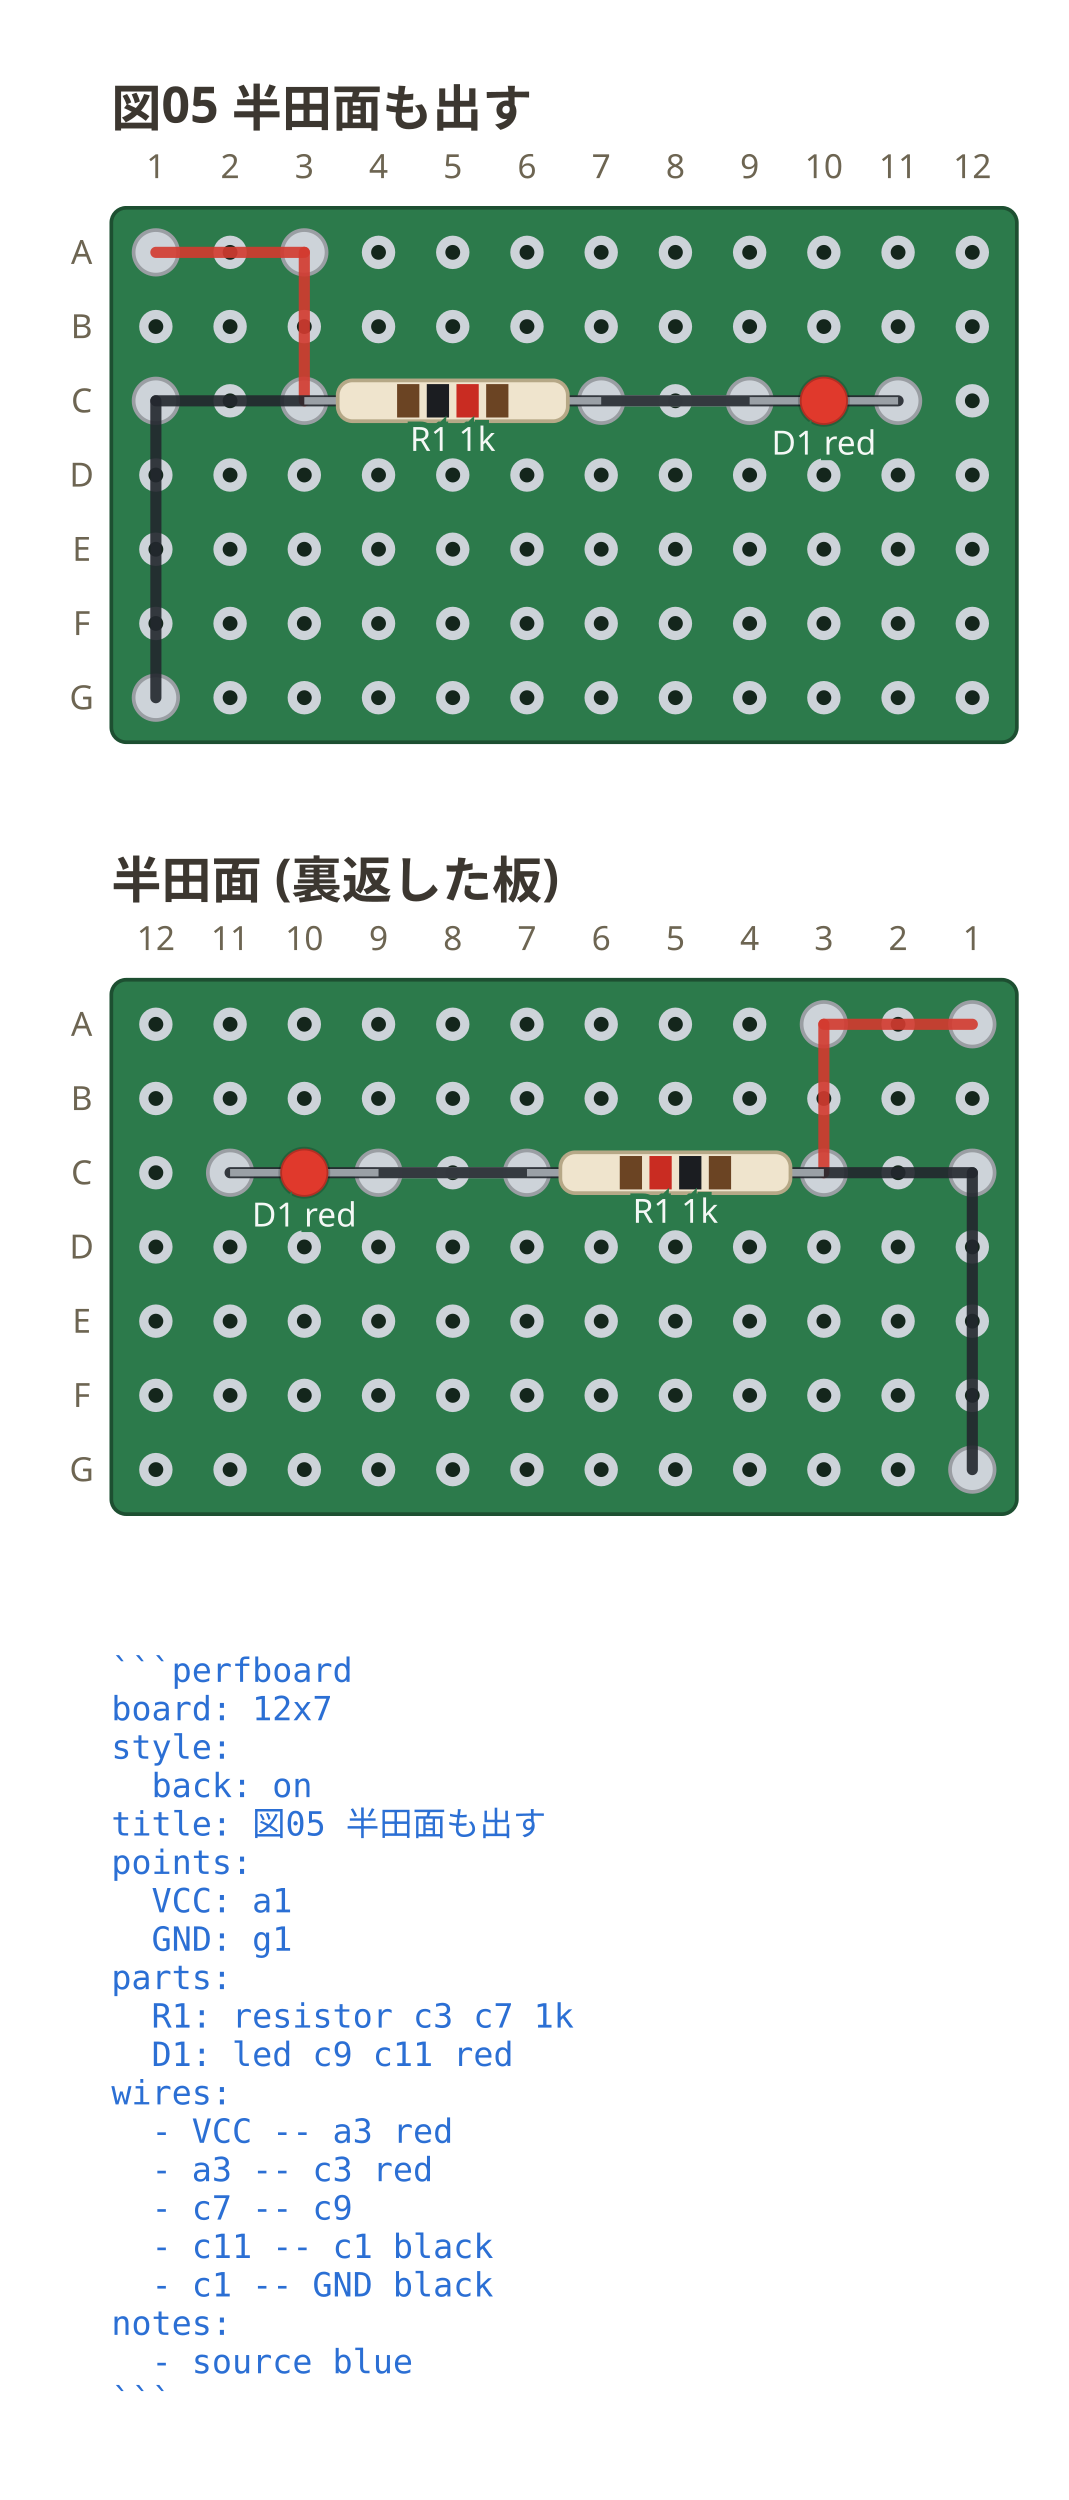
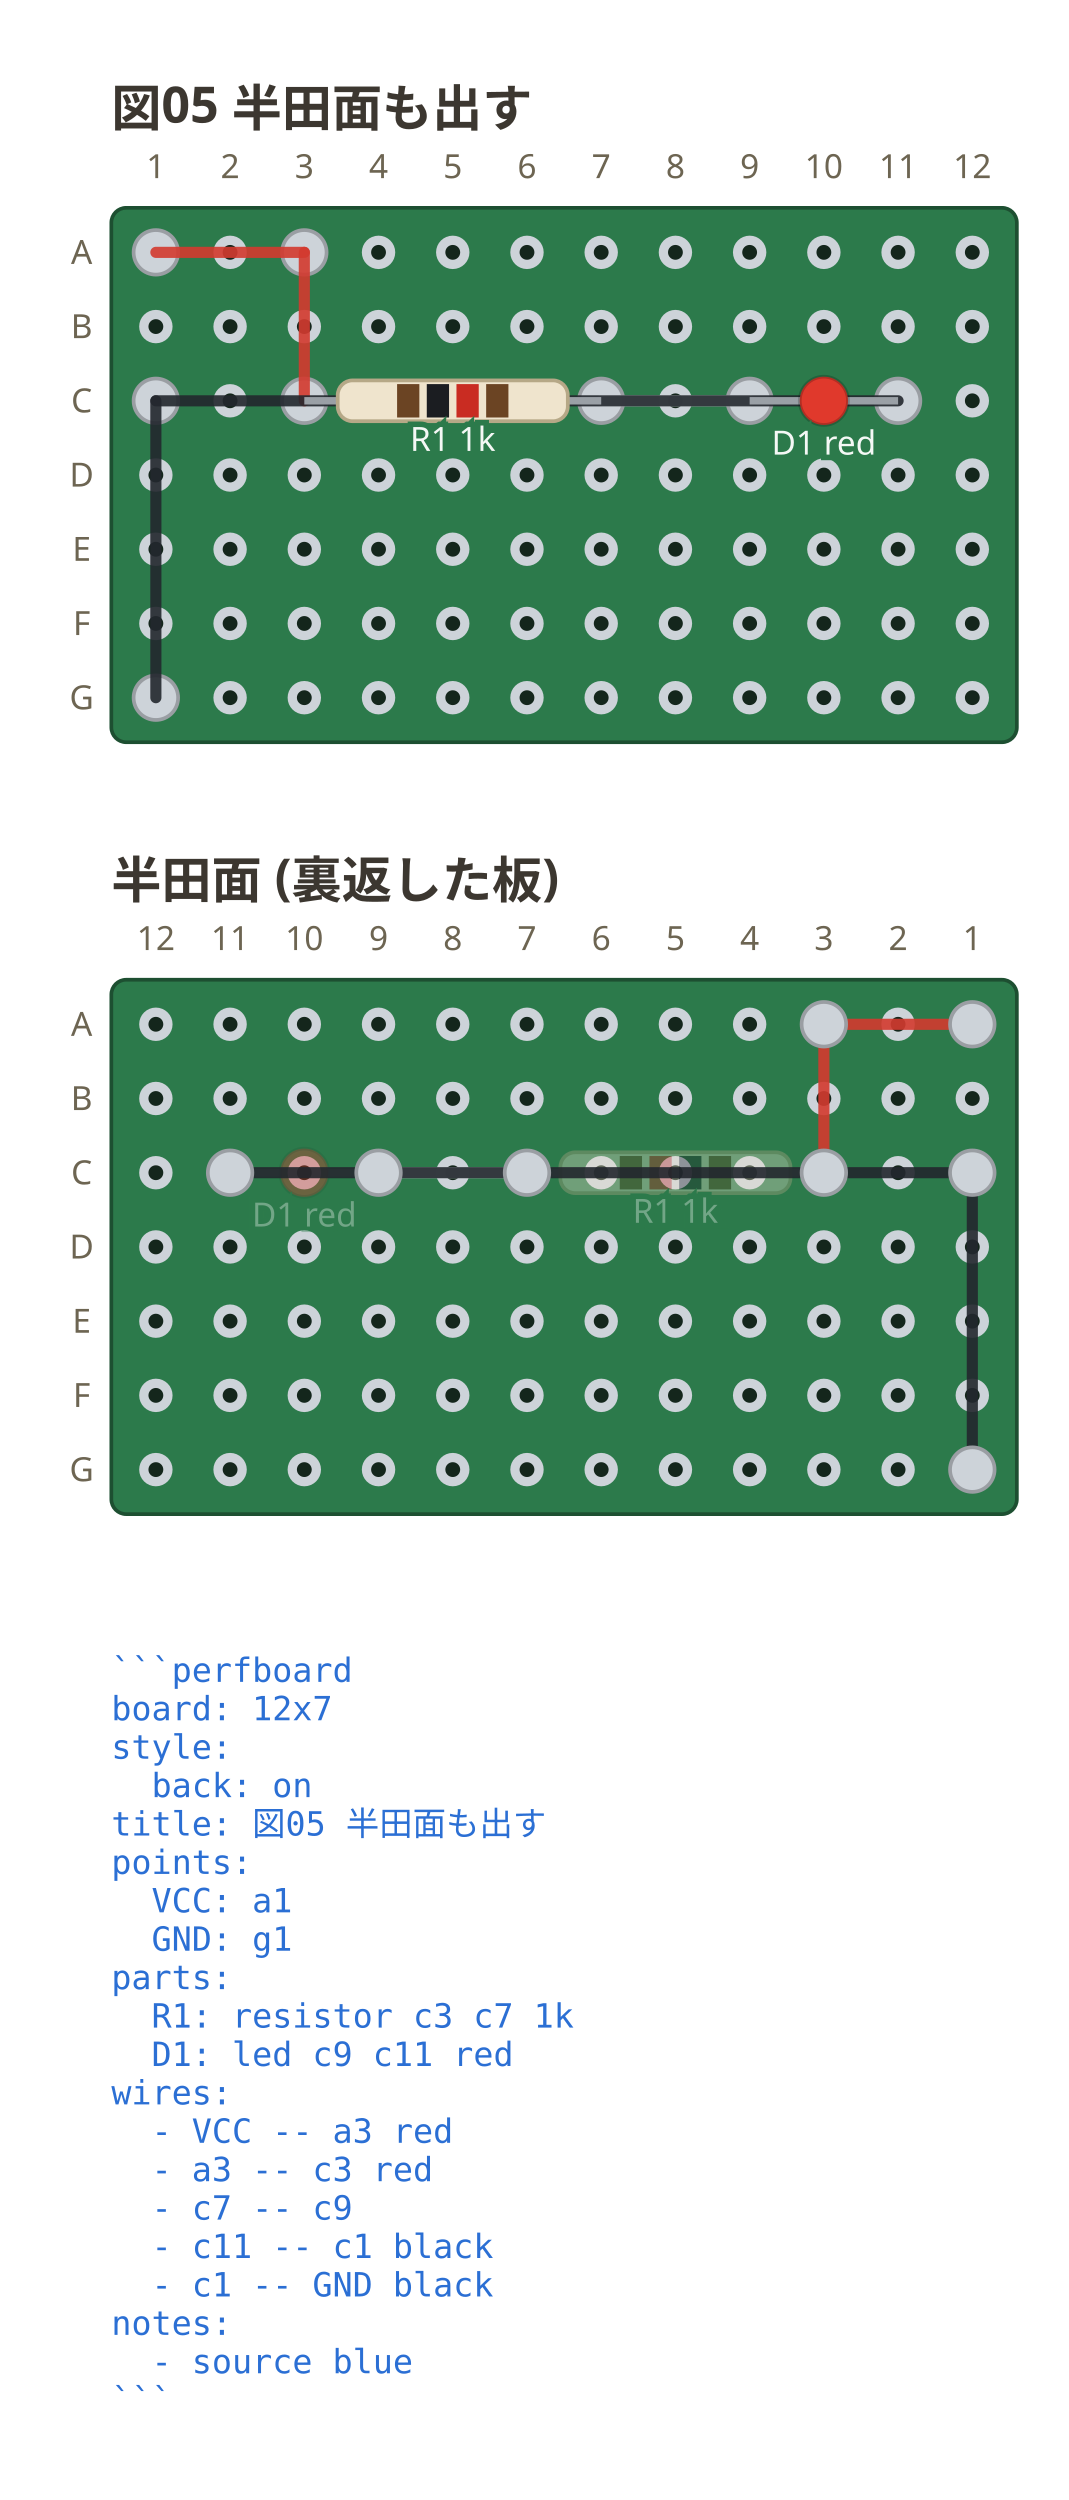
<svg xmlns="http://www.w3.org/2000/svg" viewBox="0 0 288 673.65" width="288" height="673.65" data-perfboard-fence="0.1.0" role="img">
  <text x="30" y="34" text-anchor="start" font-family="ui-sans-serif, system-ui, sans-serif" fill="#3c3730" font-size="13.5" font-weight="600">図05 半田面も出す</text>
  <rect x="30" y="56" width="244" height="144" rx="4" fill="#2c7a4b" stroke="#1d4f31" stroke-width="1" />
  <circle cx="42" cy="68" r="3.25" fill="#14261c" stroke="#cdd3d9" stroke-width="2.5" />
  <circle cx="62" cy="68" r="3.25" fill="#14261c" stroke="#cdd3d9" stroke-width="2.5" />
  <circle cx="82" cy="68" r="3.25" fill="#14261c" stroke="#cdd3d9" stroke-width="2.5" />
  <circle cx="102" cy="68" r="3.25" fill="#14261c" stroke="#cdd3d9" stroke-width="2.5" />
  <circle cx="122" cy="68" r="3.25" fill="#14261c" stroke="#cdd3d9" stroke-width="2.5" />
  <circle cx="142" cy="68" r="3.25" fill="#14261c" stroke="#cdd3d9" stroke-width="2.5" />
  <circle cx="162" cy="68" r="3.25" fill="#14261c" stroke="#cdd3d9" stroke-width="2.5" />
  <circle cx="182" cy="68" r="3.25" fill="#14261c" stroke="#cdd3d9" stroke-width="2.5" />
  <circle cx="202" cy="68" r="3.25" fill="#14261c" stroke="#cdd3d9" stroke-width="2.5" />
  <circle cx="222" cy="68" r="3.25" fill="#14261c" stroke="#cdd3d9" stroke-width="2.5" />
  <circle cx="242" cy="68" r="3.25" fill="#14261c" stroke="#cdd3d9" stroke-width="2.5" />
  <circle cx="262" cy="68" r="3.25" fill="#14261c" stroke="#cdd3d9" stroke-width="2.5" />
  <circle cx="42" cy="88" r="3.25" fill="#14261c" stroke="#cdd3d9" stroke-width="2.5" />
  <circle cx="62" cy="88" r="3.25" fill="#14261c" stroke="#cdd3d9" stroke-width="2.5" />
  <circle cx="82" cy="88" r="3.25" fill="#14261c" stroke="#cdd3d9" stroke-width="2.5" />
  <circle cx="102" cy="88" r="3.25" fill="#14261c" stroke="#cdd3d9" stroke-width="2.5" />
  <circle cx="122" cy="88" r="3.25" fill="#14261c" stroke="#cdd3d9" stroke-width="2.5" />
  <circle cx="142" cy="88" r="3.25" fill="#14261c" stroke="#cdd3d9" stroke-width="2.5" />
  <circle cx="162" cy="88" r="3.25" fill="#14261c" stroke="#cdd3d9" stroke-width="2.5" />
  <circle cx="182" cy="88" r="3.25" fill="#14261c" stroke="#cdd3d9" stroke-width="2.5" />
  <circle cx="202" cy="88" r="3.25" fill="#14261c" stroke="#cdd3d9" stroke-width="2.5" />
  <circle cx="222" cy="88" r="3.25" fill="#14261c" stroke="#cdd3d9" stroke-width="2.5" />
  <circle cx="242" cy="88" r="3.25" fill="#14261c" stroke="#cdd3d9" stroke-width="2.5" />
  <circle cx="262" cy="88" r="3.25" fill="#14261c" stroke="#cdd3d9" stroke-width="2.5" />
  <circle cx="42" cy="108" r="3.25" fill="#14261c" stroke="#cdd3d9" stroke-width="2.5" />
  <circle cx="62" cy="108" r="3.25" fill="#14261c" stroke="#cdd3d9" stroke-width="2.5" />
  <circle cx="82" cy="108" r="3.25" fill="#14261c" stroke="#cdd3d9" stroke-width="2.5" />
  <circle cx="102" cy="108" r="3.25" fill="#14261c" stroke="#cdd3d9" stroke-width="2.5" />
  <circle cx="122" cy="108" r="3.25" fill="#14261c" stroke="#cdd3d9" stroke-width="2.5" />
  <circle cx="142" cy="108" r="3.25" fill="#14261c" stroke="#cdd3d9" stroke-width="2.5" />
  <circle cx="162" cy="108" r="3.25" fill="#14261c" stroke="#cdd3d9" stroke-width="2.5" />
  <circle cx="182" cy="108" r="3.25" fill="#14261c" stroke="#cdd3d9" stroke-width="2.5" />
  <circle cx="202" cy="108" r="3.25" fill="#14261c" stroke="#cdd3d9" stroke-width="2.5" />
  <circle cx="222" cy="108" r="3.25" fill="#14261c" stroke="#cdd3d9" stroke-width="2.5" />
  <circle cx="242" cy="108" r="3.25" fill="#14261c" stroke="#cdd3d9" stroke-width="2.5" />
  <circle cx="262" cy="108" r="3.25" fill="#14261c" stroke="#cdd3d9" stroke-width="2.5" />
  <circle cx="42" cy="128" r="3.25" fill="#14261c" stroke="#cdd3d9" stroke-width="2.5" />
  <circle cx="62" cy="128" r="3.25" fill="#14261c" stroke="#cdd3d9" stroke-width="2.5" />
  <circle cx="82" cy="128" r="3.25" fill="#14261c" stroke="#cdd3d9" stroke-width="2.5" />
  <circle cx="102" cy="128" r="3.25" fill="#14261c" stroke="#cdd3d9" stroke-width="2.5" />
  <circle cx="122" cy="128" r="3.25" fill="#14261c" stroke="#cdd3d9" stroke-width="2.5" />
  <circle cx="142" cy="128" r="3.25" fill="#14261c" stroke="#cdd3d9" stroke-width="2.5" />
  <circle cx="162" cy="128" r="3.25" fill="#14261c" stroke="#cdd3d9" stroke-width="2.5" />
  <circle cx="182" cy="128" r="3.25" fill="#14261c" stroke="#cdd3d9" stroke-width="2.5" />
  <circle cx="202" cy="128" r="3.25" fill="#14261c" stroke="#cdd3d9" stroke-width="2.5" />
  <circle cx="222" cy="128" r="3.25" fill="#14261c" stroke="#cdd3d9" stroke-width="2.5" />
  <circle cx="242" cy="128" r="3.25" fill="#14261c" stroke="#cdd3d9" stroke-width="2.5" />
  <circle cx="262" cy="128" r="3.25" fill="#14261c" stroke="#cdd3d9" stroke-width="2.5" />
  <circle cx="42" cy="148" r="3.25" fill="#14261c" stroke="#cdd3d9" stroke-width="2.5" />
  <circle cx="62" cy="148" r="3.25" fill="#14261c" stroke="#cdd3d9" stroke-width="2.5" />
  <circle cx="82" cy="148" r="3.25" fill="#14261c" stroke="#cdd3d9" stroke-width="2.5" />
  <circle cx="102" cy="148" r="3.25" fill="#14261c" stroke="#cdd3d9" stroke-width="2.5" />
  <circle cx="122" cy="148" r="3.25" fill="#14261c" stroke="#cdd3d9" stroke-width="2.5" />
  <circle cx="142" cy="148" r="3.25" fill="#14261c" stroke="#cdd3d9" stroke-width="2.5" />
  <circle cx="162" cy="148" r="3.25" fill="#14261c" stroke="#cdd3d9" stroke-width="2.5" />
  <circle cx="182" cy="148" r="3.25" fill="#14261c" stroke="#cdd3d9" stroke-width="2.5" />
  <circle cx="202" cy="148" r="3.25" fill="#14261c" stroke="#cdd3d9" stroke-width="2.5" />
  <circle cx="222" cy="148" r="3.25" fill="#14261c" stroke="#cdd3d9" stroke-width="2.5" />
  <circle cx="242" cy="148" r="3.25" fill="#14261c" stroke="#cdd3d9" stroke-width="2.5" />
  <circle cx="262" cy="148" r="3.25" fill="#14261c" stroke="#cdd3d9" stroke-width="2.5" />
  <circle cx="42" cy="168" r="3.25" fill="#14261c" stroke="#cdd3d9" stroke-width="2.5" />
  <circle cx="62" cy="168" r="3.25" fill="#14261c" stroke="#cdd3d9" stroke-width="2.5" />
  <circle cx="82" cy="168" r="3.25" fill="#14261c" stroke="#cdd3d9" stroke-width="2.5" />
  <circle cx="102" cy="168" r="3.25" fill="#14261c" stroke="#cdd3d9" stroke-width="2.5" />
  <circle cx="122" cy="168" r="3.25" fill="#14261c" stroke="#cdd3d9" stroke-width="2.5" />
  <circle cx="142" cy="168" r="3.25" fill="#14261c" stroke="#cdd3d9" stroke-width="2.5" />
  <circle cx="162" cy="168" r="3.25" fill="#14261c" stroke="#cdd3d9" stroke-width="2.5" />
  <circle cx="182" cy="168" r="3.25" fill="#14261c" stroke="#cdd3d9" stroke-width="2.5" />
  <circle cx="202" cy="168" r="3.25" fill="#14261c" stroke="#cdd3d9" stroke-width="2.5" />
  <circle cx="222" cy="168" r="3.25" fill="#14261c" stroke="#cdd3d9" stroke-width="2.5" />
  <circle cx="242" cy="168" r="3.25" fill="#14261c" stroke="#cdd3d9" stroke-width="2.5" />
  <circle cx="262" cy="168" r="3.25" fill="#14261c" stroke="#cdd3d9" stroke-width="2.5" />
  <circle cx="42" cy="188" r="3.25" fill="#14261c" stroke="#cdd3d9" stroke-width="2.5" />
  <circle cx="62" cy="188" r="3.25" fill="#14261c" stroke="#cdd3d9" stroke-width="2.5" />
  <circle cx="82" cy="188" r="3.25" fill="#14261c" stroke="#cdd3d9" stroke-width="2.5" />
  <circle cx="102" cy="188" r="3.25" fill="#14261c" stroke="#cdd3d9" stroke-width="2.5" />
  <circle cx="122" cy="188" r="3.25" fill="#14261c" stroke="#cdd3d9" stroke-width="2.5" />
  <circle cx="142" cy="188" r="3.25" fill="#14261c" stroke="#cdd3d9" stroke-width="2.5" />
  <circle cx="162" cy="188" r="3.25" fill="#14261c" stroke="#cdd3d9" stroke-width="2.5" />
  <circle cx="182" cy="188" r="3.25" fill="#14261c" stroke="#cdd3d9" stroke-width="2.5" />
  <circle cx="202" cy="188" r="3.25" fill="#14261c" stroke="#cdd3d9" stroke-width="2.5" />
  <circle cx="222" cy="188" r="3.25" fill="#14261c" stroke="#cdd3d9" stroke-width="2.5" />
  <circle cx="242" cy="188" r="3.25" fill="#14261c" stroke="#cdd3d9" stroke-width="2.5" />
  <circle cx="262" cy="188" r="3.25" fill="#14261c" stroke="#cdd3d9" stroke-width="2.5" />
  <text x="22" y="68" text-anchor="middle" font-family="ui-sans-serif, system-ui, sans-serif" fill="#6d6552" font-size="9" dominant-baseline="middle">A</text>
  <text x="22" y="88" text-anchor="middle" font-family="ui-sans-serif, system-ui, sans-serif" fill="#6d6552" font-size="9" dominant-baseline="middle">B</text>
  <text x="22" y="108" text-anchor="middle" font-family="ui-sans-serif, system-ui, sans-serif" fill="#6d6552" font-size="9" dominant-baseline="middle">C</text>
  <text x="22" y="128" text-anchor="middle" font-family="ui-sans-serif, system-ui, sans-serif" fill="#6d6552" font-size="9" dominant-baseline="middle">D</text>
  <text x="22" y="148" text-anchor="middle" font-family="ui-sans-serif, system-ui, sans-serif" fill="#6d6552" font-size="9" dominant-baseline="middle">E</text>
  <text x="22" y="168" text-anchor="middle" font-family="ui-sans-serif, system-ui, sans-serif" fill="#6d6552" font-size="9" dominant-baseline="middle">F</text>
  <text x="22" y="188" text-anchor="middle" font-family="ui-sans-serif, system-ui, sans-serif" fill="#6d6552" font-size="9" dominant-baseline="middle">G</text>
  <text x="42" y="48" text-anchor="middle" font-family="ui-sans-serif, system-ui, sans-serif" fill="#6d6552" font-size="9">1</text>
  <text x="62" y="48" text-anchor="middle" font-family="ui-sans-serif, system-ui, sans-serif" fill="#6d6552" font-size="9">2</text>
  <text x="82" y="48" text-anchor="middle" font-family="ui-sans-serif, system-ui, sans-serif" fill="#6d6552" font-size="9">3</text>
  <text x="102" y="48" text-anchor="middle" font-family="ui-sans-serif, system-ui, sans-serif" fill="#6d6552" font-size="9">4</text>
  <text x="122" y="48" text-anchor="middle" font-family="ui-sans-serif, system-ui, sans-serif" fill="#6d6552" font-size="9">5</text>
  <text x="142" y="48" text-anchor="middle" font-family="ui-sans-serif, system-ui, sans-serif" fill="#6d6552" font-size="9">6</text>
  <text x="162" y="48" text-anchor="middle" font-family="ui-sans-serif, system-ui, sans-serif" fill="#6d6552" font-size="9">7</text>
  <text x="182" y="48" text-anchor="middle" font-family="ui-sans-serif, system-ui, sans-serif" fill="#6d6552" font-size="9">8</text>
  <text x="202" y="48" text-anchor="middle" font-family="ui-sans-serif, system-ui, sans-serif" fill="#6d6552" font-size="9">9</text>
  <text x="222" y="48" text-anchor="middle" font-family="ui-sans-serif, system-ui, sans-serif" fill="#6d6552" font-size="9">10</text>
  <text x="242" y="48" text-anchor="middle" font-family="ui-sans-serif, system-ui, sans-serif" fill="#6d6552" font-size="9">11</text>
  <text x="262" y="48" text-anchor="middle" font-family="ui-sans-serif, system-ui, sans-serif" fill="#6d6552" font-size="9">12</text>
  <circle cx="82" cy="108" r="6" fill="#cdd3d9" stroke="#9a9ea3" stroke-width="1" />
  <circle cx="162" cy="108" r="6" fill="#cdd3d9" stroke="#9a9ea3" stroke-width="1" />
  <circle cx="202" cy="108" r="6" fill="#cdd3d9" stroke="#9a9ea3" stroke-width="1" />
  <circle cx="242" cy="108" r="6" fill="#cdd3d9" stroke="#9a9ea3" stroke-width="1" />
  <circle cx="42" cy="68" r="6" fill="#cdd3d9" stroke="#9a9ea3" stroke-width="1" />
  <circle cx="82" cy="68" r="6" fill="#cdd3d9" stroke="#9a9ea3" stroke-width="1" />
  <circle cx="42" cy="108" r="6" fill="#cdd3d9" stroke="#9a9ea3" stroke-width="1" />
  <circle cx="42" cy="188" r="6" fill="#cdd3d9" stroke="#9a9ea3" stroke-width="1" />
  <line x1="42" y1="68" x2="82" y2="68" stroke="#d33a2f" stroke-width="3" stroke-linecap="round" stroke-opacity="0.9" />
  <line x1="82" y1="68" x2="82" y2="108" stroke="#d33a2f" stroke-width="3" stroke-linecap="round" stroke-opacity="0.9" />
  <line x1="162" y1="108" x2="202" y2="108" stroke="#e6ebef" stroke-width="3" stroke-linecap="round" stroke-opacity="0.9" />
  <line x1="242" y1="108" x2="42" y2="108" stroke="#23272e" stroke-width="3" stroke-linecap="round" stroke-opacity="0.9" />
  <line x1="42" y1="108" x2="42" y2="188" stroke="#23272e" stroke-width="3" stroke-linecap="round" stroke-opacity="0.9" />
  <line x1="82" y1="108" x2="162" y2="108" stroke="#9aa0a6" stroke-width="2" />
  <g transform="translate(122 108) rotate(0)">
    <rect x="-31" y="-5.5" width="62" height="11" rx="4" fill="#efe4cd" stroke="#b6a887" stroke-width="1" />
    <rect x="-15" y="-4.5" width="6" height="9" fill="#6b4423" />
    <rect x="-7" y="-4.5" width="6" height="9" fill="#1b1d21" />
    <rect x="1" y="-4.5" width="6" height="9" fill="#c92c22" />
    <rect x="9" y="-4.5" width="6" height="9" fill="#6b4423" />
  </g>
  <text x="122" y="121.5" text-anchor="middle" font-family="ui-sans-serif, system-ui, sans-serif" stroke="#2c7a4b" stroke-width="3" paint-order="stroke" fill="#f4f8f5" font-size="9">R1 1k</text>
  <line x1="202" y1="108" x2="242" y2="108" stroke="#9aa0a6" stroke-width="2" />
  <g transform="translate(222 108) rotate(0)">
    <circle cx="0" cy="0" r="6.5" fill="#e0392c" stroke="#00000033" stroke-width="1" />
  </g>
  <text x="222" y="122.5" text-anchor="middle" font-family="ui-sans-serif, system-ui, sans-serif" stroke="#2c7a4b" stroke-width="3" paint-order="stroke" fill="#f4f8f5" font-size="9">D1 red</text>
  <text x="30" y="453.2" text-anchor="start" font-family="ui-monospace, 'DejaVu Sans Mono', 'Noto Sans Mono CJK JP', monospace" fill="#2b6fd4" font-size="9" xml:space="preserve">```perfboard</text>
  <text x="30" y="463.55" text-anchor="start" font-family="ui-monospace, 'DejaVu Sans Mono', 'Noto Sans Mono CJK JP', monospace" fill="#2b6fd4" font-size="9" xml:space="preserve">board: 12x7</text>
  <text x="30" y="473.9" text-anchor="start" font-family="ui-monospace, 'DejaVu Sans Mono', 'Noto Sans Mono CJK JP', monospace" fill="#2b6fd4" font-size="9" xml:space="preserve">style:</text>
  <text x="30" y="484.25" text-anchor="start" font-family="ui-monospace, 'DejaVu Sans Mono', 'Noto Sans Mono CJK JP', monospace" fill="#2b6fd4" font-size="9" xml:space="preserve">  back: on</text>
  <text x="30" y="494.6" text-anchor="start" font-family="ui-monospace, 'DejaVu Sans Mono', 'Noto Sans Mono CJK JP', monospace" fill="#2b6fd4" font-size="9" xml:space="preserve">title: 図05 半田面も出す</text>
  <text x="30" y="504.95" text-anchor="start" font-family="ui-monospace, 'DejaVu Sans Mono', 'Noto Sans Mono CJK JP', monospace" fill="#2b6fd4" font-size="9" xml:space="preserve">points:</text>
  <text x="30" y="515.3" text-anchor="start" font-family="ui-monospace, 'DejaVu Sans Mono', 'Noto Sans Mono CJK JP', monospace" fill="#2b6fd4" font-size="9" xml:space="preserve">  VCC: a1</text>
  <text x="30" y="525.65" text-anchor="start" font-family="ui-monospace, 'DejaVu Sans Mono', 'Noto Sans Mono CJK JP', monospace" fill="#2b6fd4" font-size="9" xml:space="preserve">  GND: g1</text>
  <text x="30" y="536" text-anchor="start" font-family="ui-monospace, 'DejaVu Sans Mono', 'Noto Sans Mono CJK JP', monospace" fill="#2b6fd4" font-size="9" xml:space="preserve">parts:</text>
  <text x="30" y="546.35" text-anchor="start" font-family="ui-monospace, 'DejaVu Sans Mono', 'Noto Sans Mono CJK JP', monospace" fill="#2b6fd4" font-size="9" xml:space="preserve">  R1: resistor c3 c7 1k</text>
  <text x="30" y="556.7" text-anchor="start" font-family="ui-monospace, 'DejaVu Sans Mono', 'Noto Sans Mono CJK JP', monospace" fill="#2b6fd4" font-size="9" xml:space="preserve">  D1: led c9 c11 red</text>
  <text x="30" y="567.05" text-anchor="start" font-family="ui-monospace, 'DejaVu Sans Mono', 'Noto Sans Mono CJK JP', monospace" fill="#2b6fd4" font-size="9" xml:space="preserve">wires:</text>
  <text x="30" y="577.4" text-anchor="start" font-family="ui-monospace, 'DejaVu Sans Mono', 'Noto Sans Mono CJK JP', monospace" fill="#2b6fd4" font-size="9" xml:space="preserve">  - VCC -- a3 red</text>
  <text x="30" y="587.75" text-anchor="start" font-family="ui-monospace, 'DejaVu Sans Mono', 'Noto Sans Mono CJK JP', monospace" fill="#2b6fd4" font-size="9" xml:space="preserve">  - a3 -- c3 red</text>
  <text x="30" y="598.1" text-anchor="start" font-family="ui-monospace, 'DejaVu Sans Mono', 'Noto Sans Mono CJK JP', monospace" fill="#2b6fd4" font-size="9" xml:space="preserve">  - c7 -- c9</text>
  <text x="30" y="608.45" text-anchor="start" font-family="ui-monospace, 'DejaVu Sans Mono', 'Noto Sans Mono CJK JP', monospace" fill="#2b6fd4" font-size="9" xml:space="preserve">  - c11 -- c1 black</text>
  <text x="30" y="618.8" text-anchor="start" font-family="ui-monospace, 'DejaVu Sans Mono', 'Noto Sans Mono CJK JP', monospace" fill="#2b6fd4" font-size="9" xml:space="preserve">  - c1 -- GND black</text>
  <text x="30" y="629.15" text-anchor="start" font-family="ui-monospace, 'DejaVu Sans Mono', 'Noto Sans Mono CJK JP', monospace" fill="#2b6fd4" font-size="9" xml:space="preserve">notes:</text>
  <text x="30" y="639.5" text-anchor="start" font-family="ui-monospace, 'DejaVu Sans Mono', 'Noto Sans Mono CJK JP', monospace" fill="#2b6fd4" font-size="9" xml:space="preserve">  - source blue</text>
  <text x="30" y="649.85" text-anchor="start" font-family="ui-monospace, 'DejaVu Sans Mono', 'Noto Sans Mono CJK JP', monospace" fill="#2b6fd4" font-size="9" xml:space="preserve">```</text>
  <g transform="translate(0 208)">
    <text x="30" y="34" text-anchor="start" font-family="ui-sans-serif, system-ui, sans-serif" fill="#3c3730" font-size="13.5" font-weight="600">半田面 (裏返した板)</text>
    <rect x="30" y="56" width="244" height="144" rx="4" fill="#2c7a4b" stroke="#1d4f31" stroke-width="1" />
    <circle cx="262" cy="68" r="3.25" fill="#14261c" stroke="#cdd3d9" stroke-width="2.5" />
    <circle cx="242" cy="68" r="3.25" fill="#14261c" stroke="#cdd3d9" stroke-width="2.5" />
    <circle cx="222" cy="68" r="3.25" fill="#14261c" stroke="#cdd3d9" stroke-width="2.5" />
    <circle cx="202" cy="68" r="3.25" fill="#14261c" stroke="#cdd3d9" stroke-width="2.5" />
    <circle cx="182" cy="68" r="3.25" fill="#14261c" stroke="#cdd3d9" stroke-width="2.5" />
    <circle cx="162" cy="68" r="3.25" fill="#14261c" stroke="#cdd3d9" stroke-width="2.5" />
    <circle cx="142" cy="68" r="3.25" fill="#14261c" stroke="#cdd3d9" stroke-width="2.5" />
    <circle cx="122" cy="68" r="3.25" fill="#14261c" stroke="#cdd3d9" stroke-width="2.5" />
    <circle cx="102" cy="68" r="3.25" fill="#14261c" stroke="#cdd3d9" stroke-width="2.5" />
    <circle cx="82" cy="68" r="3.25" fill="#14261c" stroke="#cdd3d9" stroke-width="2.5" />
    <circle cx="62" cy="68" r="3.25" fill="#14261c" stroke="#cdd3d9" stroke-width="2.5" />
    <circle cx="42" cy="68" r="3.25" fill="#14261c" stroke="#cdd3d9" stroke-width="2.5" />
    <circle cx="262" cy="88" r="3.25" fill="#14261c" stroke="#cdd3d9" stroke-width="2.5" />
    <circle cx="242" cy="88" r="3.25" fill="#14261c" stroke="#cdd3d9" stroke-width="2.5" />
    <circle cx="222" cy="88" r="3.25" fill="#14261c" stroke="#cdd3d9" stroke-width="2.5" />
    <circle cx="202" cy="88" r="3.25" fill="#14261c" stroke="#cdd3d9" stroke-width="2.5" />
    <circle cx="182" cy="88" r="3.25" fill="#14261c" stroke="#cdd3d9" stroke-width="2.5" />
    <circle cx="162" cy="88" r="3.25" fill="#14261c" stroke="#cdd3d9" stroke-width="2.5" />
    <circle cx="142" cy="88" r="3.25" fill="#14261c" stroke="#cdd3d9" stroke-width="2.5" />
    <circle cx="122" cy="88" r="3.25" fill="#14261c" stroke="#cdd3d9" stroke-width="2.5" />
    <circle cx="102" cy="88" r="3.25" fill="#14261c" stroke="#cdd3d9" stroke-width="2.5" />
    <circle cx="82" cy="88" r="3.25" fill="#14261c" stroke="#cdd3d9" stroke-width="2.5" />
    <circle cx="62" cy="88" r="3.25" fill="#14261c" stroke="#cdd3d9" stroke-width="2.5" />
    <circle cx="42" cy="88" r="3.25" fill="#14261c" stroke="#cdd3d9" stroke-width="2.5" />
    <circle cx="262" cy="108" r="3.25" fill="#14261c" stroke="#cdd3d9" stroke-width="2.5" />
    <circle cx="242" cy="108" r="3.25" fill="#14261c" stroke="#cdd3d9" stroke-width="2.5" />
    <circle cx="222" cy="108" r="3.25" fill="#14261c" stroke="#cdd3d9" stroke-width="2.5" />
    <circle cx="202" cy="108" r="3.25" fill="#14261c" stroke="#cdd3d9" stroke-width="2.5" />
    <circle cx="182" cy="108" r="3.25" fill="#14261c" stroke="#cdd3d9" stroke-width="2.5" />
    <circle cx="162" cy="108" r="3.25" fill="#14261c" stroke="#cdd3d9" stroke-width="2.5" />
    <circle cx="142" cy="108" r="3.25" fill="#14261c" stroke="#cdd3d9" stroke-width="2.5" />
    <circle cx="122" cy="108" r="3.25" fill="#14261c" stroke="#cdd3d9" stroke-width="2.5" />
    <circle cx="102" cy="108" r="3.25" fill="#14261c" stroke="#cdd3d9" stroke-width="2.5" />
    <circle cx="82" cy="108" r="3.25" fill="#14261c" stroke="#cdd3d9" stroke-width="2.5" />
    <circle cx="62" cy="108" r="3.25" fill="#14261c" stroke="#cdd3d9" stroke-width="2.5" />
    <circle cx="42" cy="108" r="3.25" fill="#14261c" stroke="#cdd3d9" stroke-width="2.5" />
    <circle cx="262" cy="128" r="3.25" fill="#14261c" stroke="#cdd3d9" stroke-width="2.5" />
    <circle cx="242" cy="128" r="3.25" fill="#14261c" stroke="#cdd3d9" stroke-width="2.5" />
    <circle cx="222" cy="128" r="3.25" fill="#14261c" stroke="#cdd3d9" stroke-width="2.5" />
    <circle cx="202" cy="128" r="3.25" fill="#14261c" stroke="#cdd3d9" stroke-width="2.5" />
    <circle cx="182" cy="128" r="3.25" fill="#14261c" stroke="#cdd3d9" stroke-width="2.5" />
    <circle cx="162" cy="128" r="3.25" fill="#14261c" stroke="#cdd3d9" stroke-width="2.5" />
    <circle cx="142" cy="128" r="3.25" fill="#14261c" stroke="#cdd3d9" stroke-width="2.5" />
    <circle cx="122" cy="128" r="3.25" fill="#14261c" stroke="#cdd3d9" stroke-width="2.5" />
    <circle cx="102" cy="128" r="3.25" fill="#14261c" stroke="#cdd3d9" stroke-width="2.5" />
    <circle cx="82" cy="128" r="3.25" fill="#14261c" stroke="#cdd3d9" stroke-width="2.5" />
    <circle cx="62" cy="128" r="3.25" fill="#14261c" stroke="#cdd3d9" stroke-width="2.5" />
    <circle cx="42" cy="128" r="3.25" fill="#14261c" stroke="#cdd3d9" stroke-width="2.5" />
    <circle cx="262" cy="148" r="3.25" fill="#14261c" stroke="#cdd3d9" stroke-width="2.5" />
    <circle cx="242" cy="148" r="3.25" fill="#14261c" stroke="#cdd3d9" stroke-width="2.5" />
    <circle cx="222" cy="148" r="3.25" fill="#14261c" stroke="#cdd3d9" stroke-width="2.5" />
    <circle cx="202" cy="148" r="3.25" fill="#14261c" stroke="#cdd3d9" stroke-width="2.5" />
    <circle cx="182" cy="148" r="3.25" fill="#14261c" stroke="#cdd3d9" stroke-width="2.5" />
    <circle cx="162" cy="148" r="3.25" fill="#14261c" stroke="#cdd3d9" stroke-width="2.5" />
    <circle cx="142" cy="148" r="3.25" fill="#14261c" stroke="#cdd3d9" stroke-width="2.5" />
    <circle cx="122" cy="148" r="3.25" fill="#14261c" stroke="#cdd3d9" stroke-width="2.5" />
    <circle cx="102" cy="148" r="3.25" fill="#14261c" stroke="#cdd3d9" stroke-width="2.5" />
    <circle cx="82" cy="148" r="3.25" fill="#14261c" stroke="#cdd3d9" stroke-width="2.5" />
    <circle cx="62" cy="148" r="3.25" fill="#14261c" stroke="#cdd3d9" stroke-width="2.5" />
    <circle cx="42" cy="148" r="3.25" fill="#14261c" stroke="#cdd3d9" stroke-width="2.5" />
    <circle cx="262" cy="168" r="3.25" fill="#14261c" stroke="#cdd3d9" stroke-width="2.5" />
    <circle cx="242" cy="168" r="3.25" fill="#14261c" stroke="#cdd3d9" stroke-width="2.5" />
    <circle cx="222" cy="168" r="3.25" fill="#14261c" stroke="#cdd3d9" stroke-width="2.5" />
    <circle cx="202" cy="168" r="3.25" fill="#14261c" stroke="#cdd3d9" stroke-width="2.5" />
    <circle cx="182" cy="168" r="3.25" fill="#14261c" stroke="#cdd3d9" stroke-width="2.5" />
    <circle cx="162" cy="168" r="3.25" fill="#14261c" stroke="#cdd3d9" stroke-width="2.5" />
    <circle cx="142" cy="168" r="3.25" fill="#14261c" stroke="#cdd3d9" stroke-width="2.5" />
    <circle cx="122" cy="168" r="3.25" fill="#14261c" stroke="#cdd3d9" stroke-width="2.5" />
    <circle cx="102" cy="168" r="3.25" fill="#14261c" stroke="#cdd3d9" stroke-width="2.5" />
    <circle cx="82" cy="168" r="3.25" fill="#14261c" stroke="#cdd3d9" stroke-width="2.5" />
    <circle cx="62" cy="168" r="3.25" fill="#14261c" stroke="#cdd3d9" stroke-width="2.5" />
    <circle cx="42" cy="168" r="3.25" fill="#14261c" stroke="#cdd3d9" stroke-width="2.5" />
    <circle cx="262" cy="188" r="3.25" fill="#14261c" stroke="#cdd3d9" stroke-width="2.5" />
    <circle cx="242" cy="188" r="3.25" fill="#14261c" stroke="#cdd3d9" stroke-width="2.5" />
    <circle cx="222" cy="188" r="3.25" fill="#14261c" stroke="#cdd3d9" stroke-width="2.5" />
    <circle cx="202" cy="188" r="3.25" fill="#14261c" stroke="#cdd3d9" stroke-width="2.5" />
    <circle cx="182" cy="188" r="3.25" fill="#14261c" stroke="#cdd3d9" stroke-width="2.5" />
    <circle cx="162" cy="188" r="3.25" fill="#14261c" stroke="#cdd3d9" stroke-width="2.5" />
    <circle cx="142" cy="188" r="3.25" fill="#14261c" stroke="#cdd3d9" stroke-width="2.5" />
    <circle cx="122" cy="188" r="3.25" fill="#14261c" stroke="#cdd3d9" stroke-width="2.5" />
    <circle cx="102" cy="188" r="3.25" fill="#14261c" stroke="#cdd3d9" stroke-width="2.5" />
    <circle cx="82" cy="188" r="3.25" fill="#14261c" stroke="#cdd3d9" stroke-width="2.5" />
    <circle cx="62" cy="188" r="3.25" fill="#14261c" stroke="#cdd3d9" stroke-width="2.5" />
    <circle cx="42" cy="188" r="3.25" fill="#14261c" stroke="#cdd3d9" stroke-width="2.5" />
    <text x="22" y="68" text-anchor="middle" font-family="ui-sans-serif, system-ui, sans-serif" fill="#6d6552" font-size="9" dominant-baseline="middle">A</text>
    <text x="22" y="88" text-anchor="middle" font-family="ui-sans-serif, system-ui, sans-serif" fill="#6d6552" font-size="9" dominant-baseline="middle">B</text>
    <text x="22" y="108" text-anchor="middle" font-family="ui-sans-serif, system-ui, sans-serif" fill="#6d6552" font-size="9" dominant-baseline="middle">C</text>
    <text x="22" y="128" text-anchor="middle" font-family="ui-sans-serif, system-ui, sans-serif" fill="#6d6552" font-size="9" dominant-baseline="middle">D</text>
    <text x="22" y="148" text-anchor="middle" font-family="ui-sans-serif, system-ui, sans-serif" fill="#6d6552" font-size="9" dominant-baseline="middle">E</text>
    <text x="22" y="168" text-anchor="middle" font-family="ui-sans-serif, system-ui, sans-serif" fill="#6d6552" font-size="9" dominant-baseline="middle">F</text>
    <text x="22" y="188" text-anchor="middle" font-family="ui-sans-serif, system-ui, sans-serif" fill="#6d6552" font-size="9" dominant-baseline="middle">G</text>
    <text x="262" y="48" text-anchor="middle" font-family="ui-sans-serif, system-ui, sans-serif" fill="#6d6552" font-size="9">1</text>
    <text x="242" y="48" text-anchor="middle" font-family="ui-sans-serif, system-ui, sans-serif" fill="#6d6552" font-size="9">2</text>
    <text x="222" y="48" text-anchor="middle" font-family="ui-sans-serif, system-ui, sans-serif" fill="#6d6552" font-size="9">3</text>
    <text x="202" y="48" text-anchor="middle" font-family="ui-sans-serif, system-ui, sans-serif" fill="#6d6552" font-size="9">4</text>
    <text x="182" y="48" text-anchor="middle" font-family="ui-sans-serif, system-ui, sans-serif" fill="#6d6552" font-size="9">5</text>
    <text x="162" y="48" text-anchor="middle" font-family="ui-sans-serif, system-ui, sans-serif" fill="#6d6552" font-size="9">6</text>
    <text x="142" y="48" text-anchor="middle" font-family="ui-sans-serif, system-ui, sans-serif" fill="#6d6552" font-size="9">7</text>
    <text x="122" y="48" text-anchor="middle" font-family="ui-sans-serif, system-ui, sans-serif" fill="#6d6552" font-size="9">8</text>
    <text x="102" y="48" text-anchor="middle" font-family="ui-sans-serif, system-ui, sans-serif" fill="#6d6552" font-size="9">9</text>
    <text x="82" y="48" text-anchor="middle" font-family="ui-sans-serif, system-ui, sans-serif" fill="#6d6552" font-size="9">10</text>
    <text x="62" y="48" text-anchor="middle" font-family="ui-sans-serif, system-ui, sans-serif" fill="#6d6552" font-size="9">11</text>
    <text x="42" y="48" text-anchor="middle" font-family="ui-sans-serif, system-ui, sans-serif" fill="#6d6552" font-size="9">12</text>
+     <g opacity="0.35">
+       <line x1="222" y1="108" x2="142" y2="108" stroke="#9aa0a6" stroke-width="2" />
+       <g transform="translate(182 108) rotate(180)">
+         <rect x="-31" y="-5.5" width="62" height="11" rx="4" fill="#efe4cd" stroke="#b6a887" stroke-width="1" />
+         <rect x="-15" y="-4.5" width="6" height="9" fill="#6b4423" />
+         <rect x="-7" y="-4.5" width="6" height="9" fill="#1b1d21" />
+         <rect x="1" y="-4.5" width="6" height="9" fill="#c92c22" />
+         <rect x="9" y="-4.5" width="6" height="9" fill="#6b4423" />
+       </g>
+       <text x="182" y="121.5" text-anchor="middle" font-family="ui-sans-serif, system-ui, sans-serif" stroke="#2c7a4b" stroke-width="3" paint-order="stroke" fill="#f4f8f5" font-size="9">R1 1k</text>
+       <line x1="102" y1="108" x2="62" y2="108" stroke="#9aa0a6" stroke-width="2" />
+       <g transform="translate(82 108) rotate(180)">
+         <circle cx="0" cy="0" r="6.5" fill="#e0392c" stroke="#00000033" stroke-width="1" />
+       </g>
+       <text x="82" y="122.5" text-anchor="middle" font-family="ui-sans-serif, system-ui, sans-serif" stroke="#2c7a4b" stroke-width="3" paint-order="stroke" fill="#f4f8f5" font-size="9">D1 red</text>
+     </g>
+     <line x1="262" y1="68" x2="222" y2="68" stroke="#d33a2f" stroke-width="3" stroke-linecap="round" stroke-opacity="0.9" />
+     <line x1="222" y1="68" x2="222" y2="108" stroke="#d33a2f" stroke-width="3" stroke-linecap="round" stroke-opacity="0.9" />
+     <line x1="142" y1="108" x2="102" y2="108" stroke="#e6ebef" stroke-width="3" stroke-linecap="round" stroke-opacity="0.9" />
+     <line x1="62" y1="108" x2="262" y2="108" stroke="#23272e" stroke-width="3" stroke-linecap="round" stroke-opacity="0.9" />
+     <line x1="262" y1="108" x2="262" y2="188" stroke="#23272e" stroke-width="3" stroke-linecap="round" stroke-opacity="0.9" />
    <circle cx="222" cy="108" r="6" fill="#cdd3d9" stroke="#9a9ea3" stroke-width="1" />
    <circle cx="142" cy="108" r="6" fill="#cdd3d9" stroke="#9a9ea3" stroke-width="1" />
    <circle cx="102" cy="108" r="6" fill="#cdd3d9" stroke="#9a9ea3" stroke-width="1" />
    <circle cx="62" cy="108" r="6" fill="#cdd3d9" stroke="#9a9ea3" stroke-width="1" />
    <circle cx="262" cy="68" r="6" fill="#cdd3d9" stroke="#9a9ea3" stroke-width="1" />
    <circle cx="222" cy="68" r="6" fill="#cdd3d9" stroke="#9a9ea3" stroke-width="1" />
    <circle cx="262" cy="108" r="6" fill="#cdd3d9" stroke="#9a9ea3" stroke-width="1" />
    <circle cx="262" cy="188" r="6" fill="#cdd3d9" stroke="#9a9ea3" stroke-width="1" />
-     <line x1="262" y1="68" x2="222" y2="68" stroke="#d33a2f" stroke-width="3" stroke-linecap="round" stroke-opacity="0.9" />
-     <line x1="222" y1="68" x2="222" y2="108" stroke="#d33a2f" stroke-width="3" stroke-linecap="round" stroke-opacity="0.9" />
-     <line x1="142" y1="108" x2="102" y2="108" stroke="#e6ebef" stroke-width="3" stroke-linecap="round" stroke-opacity="0.9" />
-     <line x1="62" y1="108" x2="262" y2="108" stroke="#23272e" stroke-width="3" stroke-linecap="round" stroke-opacity="0.9" />
-     <line x1="262" y1="108" x2="262" y2="188" stroke="#23272e" stroke-width="3" stroke-linecap="round" stroke-opacity="0.9" />
-     <line x1="222" y1="108" x2="142" y2="108" stroke="#9aa0a6" stroke-width="2" />
-     <g transform="translate(182 108) rotate(180)">
-       <rect x="-31" y="-5.5" width="62" height="11" rx="4" fill="#efe4cd" stroke="#b6a887" stroke-width="1" />
-       <rect x="-15" y="-4.5" width="6" height="9" fill="#6b4423" />
-       <rect x="-7" y="-4.5" width="6" height="9" fill="#1b1d21" />
-       <rect x="1" y="-4.5" width="6" height="9" fill="#c92c22" />
-       <rect x="9" y="-4.5" width="6" height="9" fill="#6b4423" />
-     </g>
-     <text x="182" y="121.5" text-anchor="middle" font-family="ui-sans-serif, system-ui, sans-serif" stroke="#2c7a4b" stroke-width="3" paint-order="stroke" fill="#f4f8f5" font-size="9">R1 1k</text>
-     <line x1="102" y1="108" x2="62" y2="108" stroke="#9aa0a6" stroke-width="2" />
-     <g transform="translate(82 108) rotate(180)">
-       <circle cx="0" cy="0" r="6.5" fill="#e0392c" stroke="#00000033" stroke-width="1" />
-     </g>
-     <text x="82" y="122.5" text-anchor="middle" font-family="ui-sans-serif, system-ui, sans-serif" stroke="#2c7a4b" stroke-width="3" paint-order="stroke" fill="#f4f8f5" font-size="9">D1 red</text>
  </g>
</svg>
